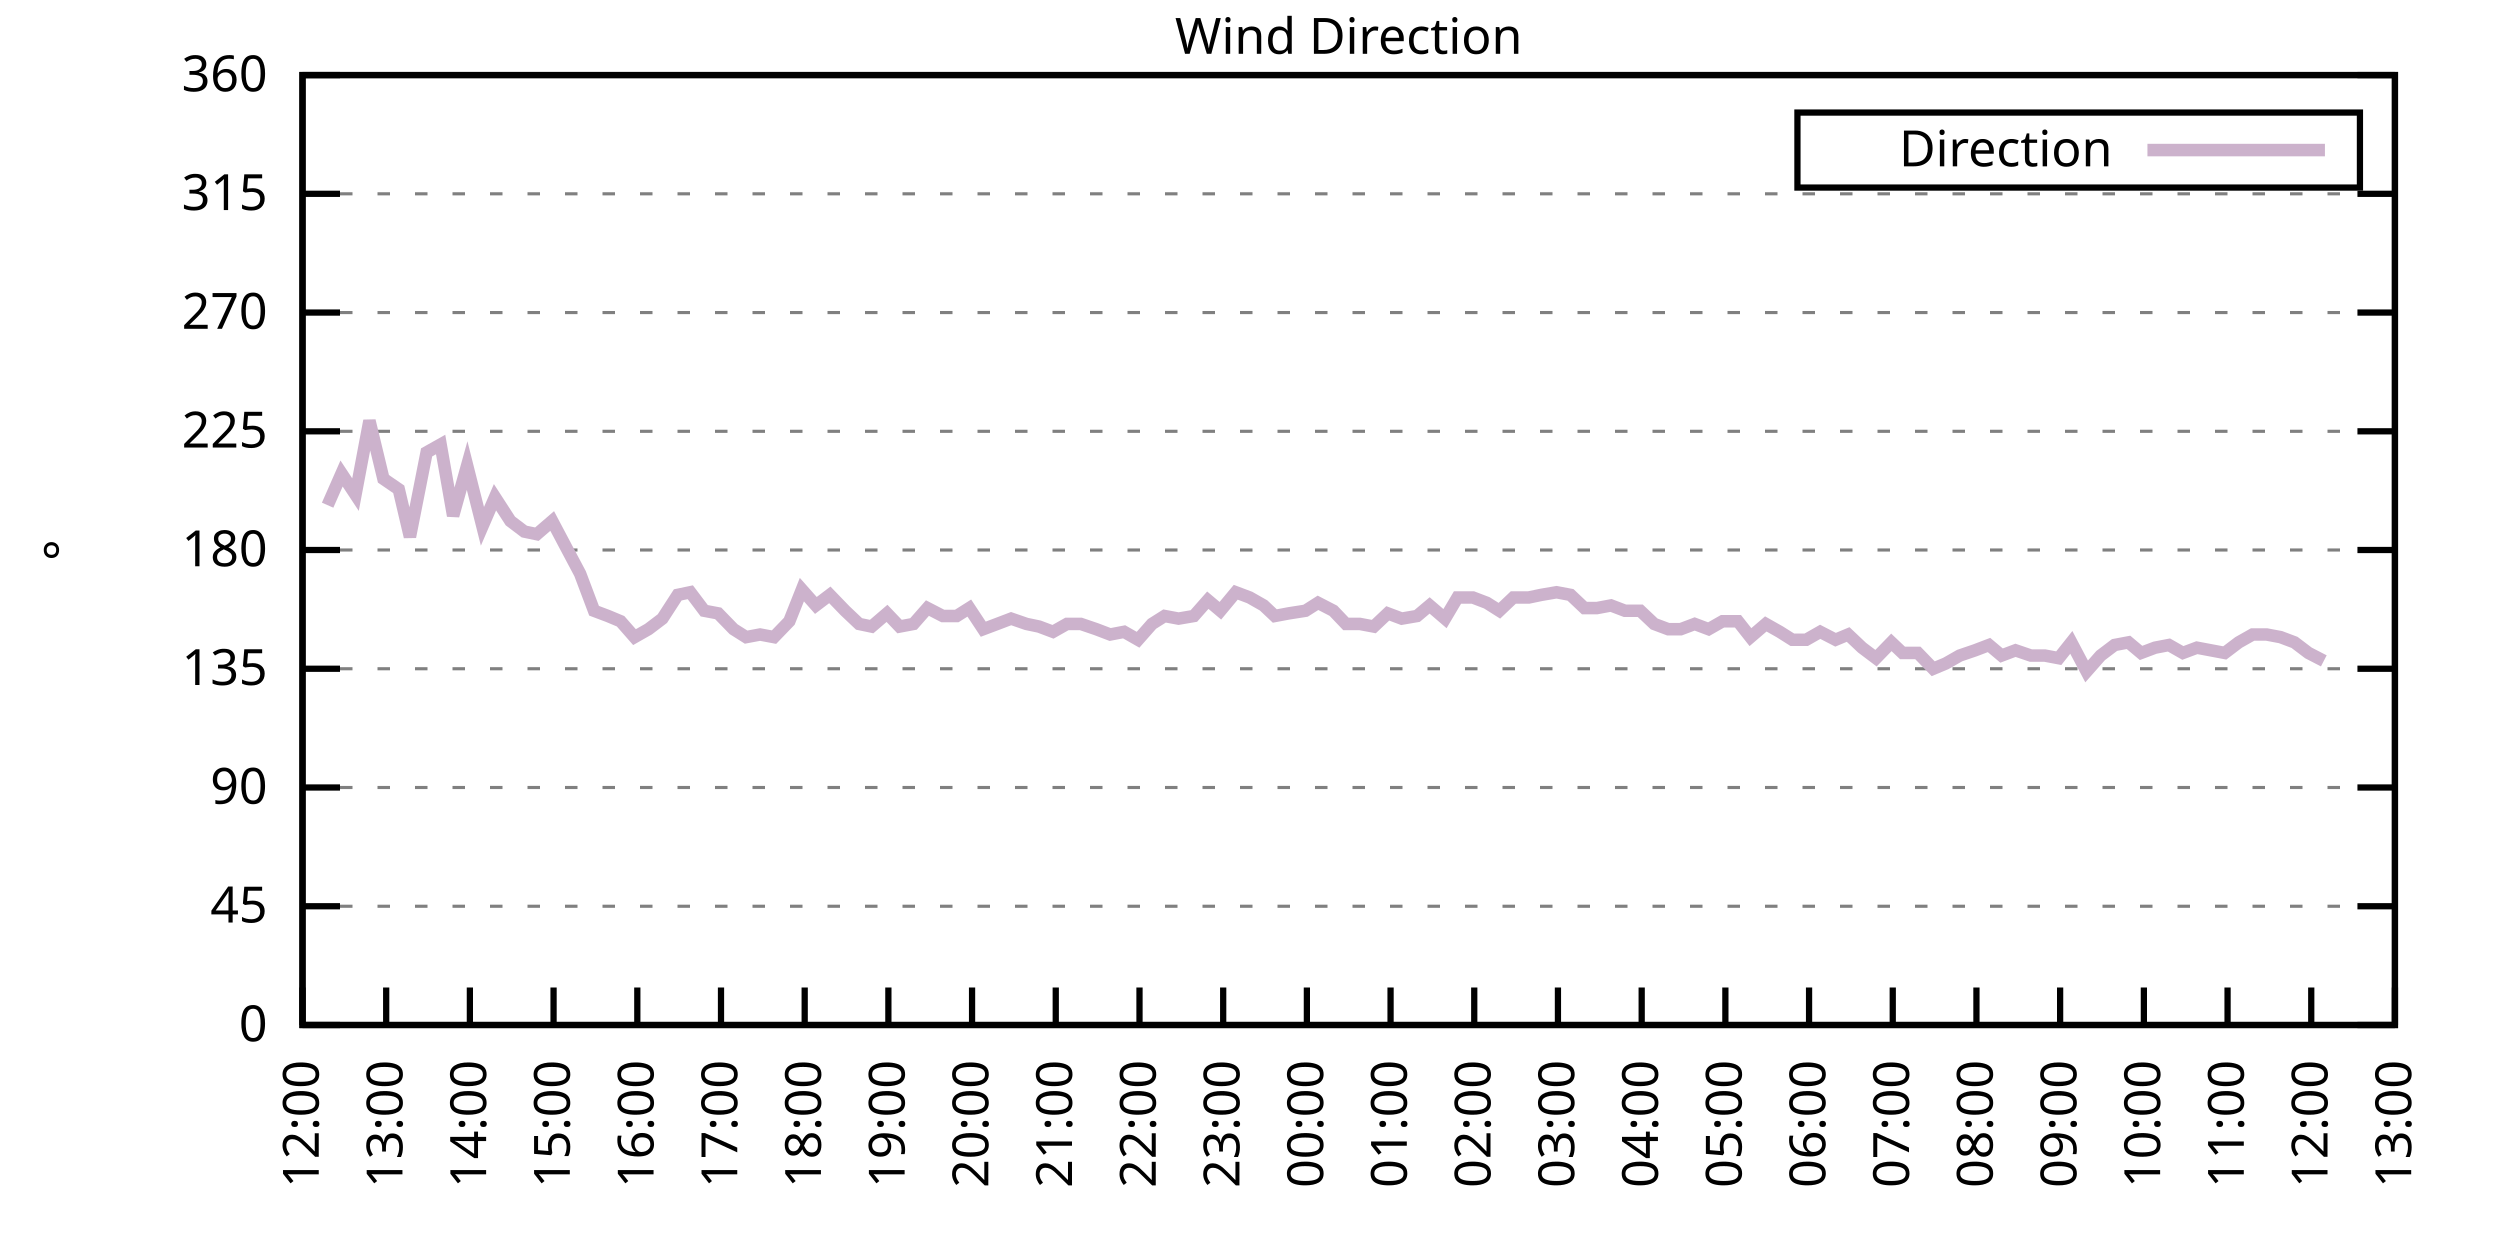
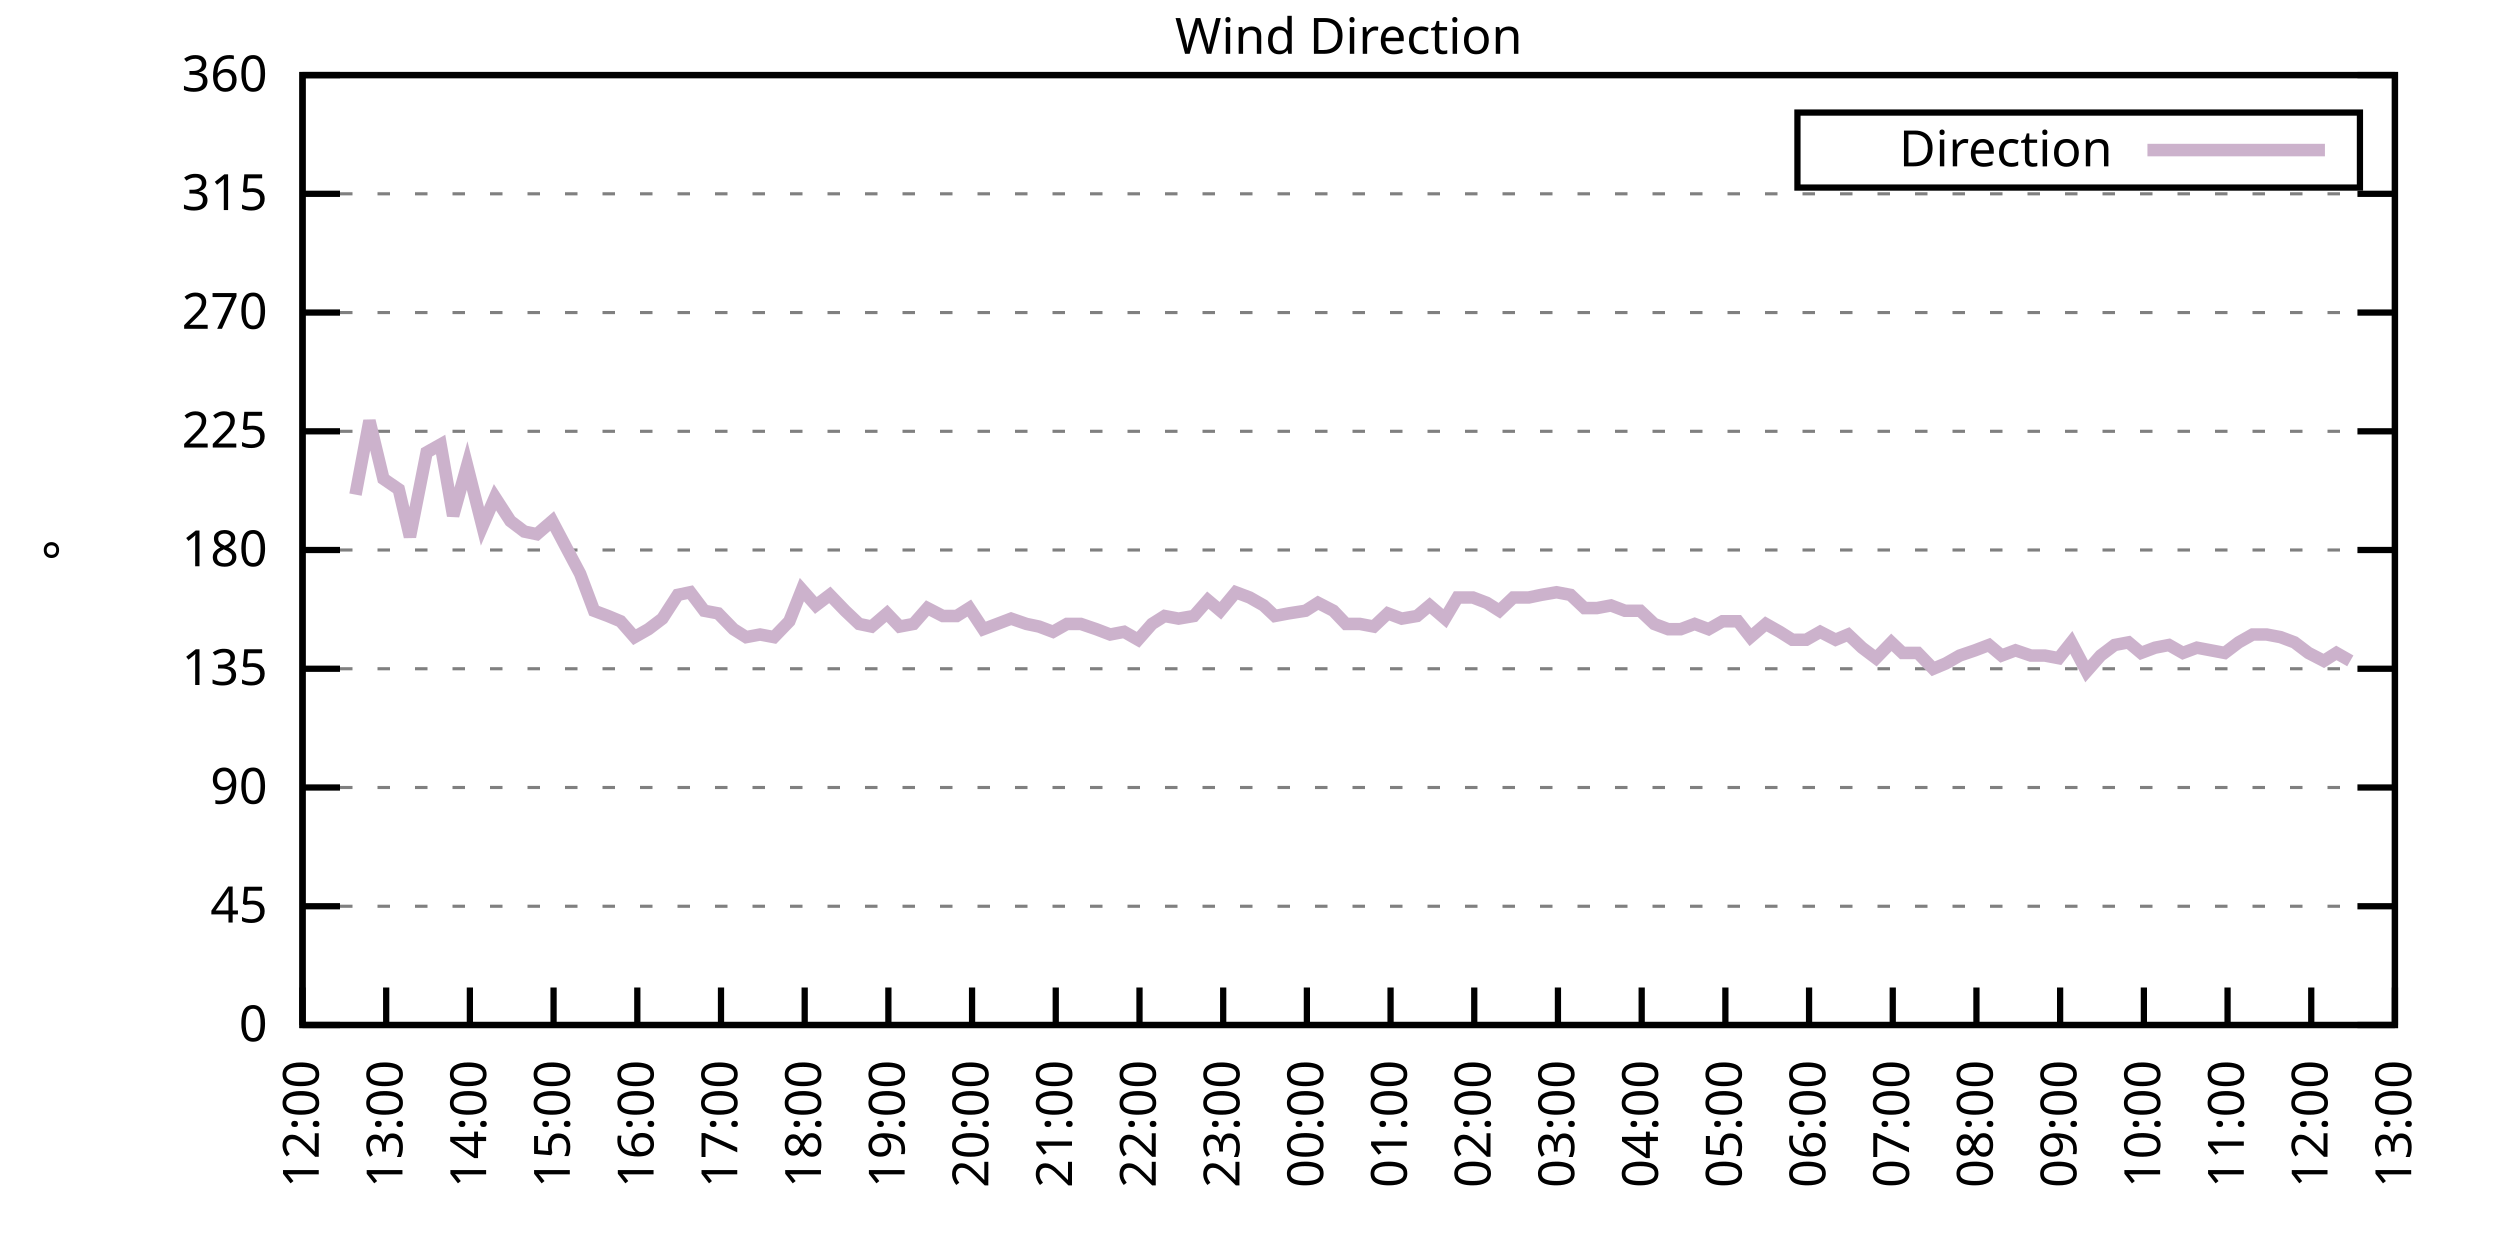
<svg xmlns="http://www.w3.org/2000/svg" xmlns:xlink="http://www.w3.org/1999/xlink" width="400" height="200" viewBox="0 0 400 200">
  <g id="gnuplot_canvas">
    <rect x="0" y="0" width="400" height="200" fill="none" />
    <defs>
      <circle id="gpDot" r="0.5" stroke-width="0.5" stroke="currentColor" />
      <path id="gpPt0" stroke-width="0.333" stroke="currentColor" d="M-1,0 h2 M0,-1 v2" />
      <path id="gpPt1" stroke-width="0.333" stroke="currentColor" d="M-1,-1 L1,1 M1,-1 L-1,1" />
      <path id="gpPt2" stroke-width="0.333" stroke="currentColor" d="M-1,0 L1,0 M0,-1 L0,1 M-1,-1 L1,1 M-1,1 L1,-1" />
      <rect id="gpPt3" stroke-width="0.333" stroke="currentColor" x="-1" y="-1" width="2" height="2" />
      <rect id="gpPt4" stroke-width="0.333" stroke="currentColor" fill="currentColor" x="-1" y="-1" width="2" height="2" />
      <circle id="gpPt5" stroke-width="0.333" stroke="currentColor" cx="0" cy="0" r="1" />
      <use xlink:href="#gpPt5" id="gpPt6" fill="currentColor" stroke="none" />
      <path id="gpPt7" stroke-width="0.333" stroke="currentColor" d="M0,-1.33 L-1.33,0.67 L1.33,0.67 z" />
      <use xlink:href="#gpPt7" id="gpPt8" fill="currentColor" stroke="none" />
      <use xlink:href="#gpPt7" id="gpPt9" stroke="currentColor" transform="rotate(180)" />
      <use xlink:href="#gpPt9" id="gpPt10" fill="currentColor" stroke="none" />
      <use xlink:href="#gpPt3" id="gpPt11" stroke="currentColor" transform="rotate(45)" />
      <use xlink:href="#gpPt11" id="gpPt12" fill="currentColor" stroke="none" />
      <path id="gpPt13" stroke-width="0.333" stroke="currentColor" d="M0,1.330 L1.265,0.411 L0.782,-1.067 L-0.782,-1.076 L-1.265,0.411 z" />
      <use xlink:href="#gpPt13" id="gpPt14" fill="currentColor" stroke="none" />
      <filter id="textbox" filterUnits="objectBoundingBox" x="0" y="0" height="1" width="1">
        <feFlood flood-color="white" flood-opacity="1" result="bgnd" />
        <feComposite in="SourceGraphic" in2="bgnd" operator="atop" />
      </filter>
      <filter id="greybox" filterUnits="objectBoundingBox" x="0" y="0" height="1" width="1">
        <feFlood flood-color="lightgrey" flood-opacity="1" result="grey" />
        <feComposite in="SourceGraphic" in2="grey" operator="atop" />
      </filter>
    </defs>
    <g fill="none" color="white" stroke="currentColor" stroke-width="1.00" stroke-linecap="butt" stroke-linejoin="miter">
</g>
    <g fill="none" color="black" stroke="currentColor" stroke-width="1.00" stroke-linecap="butt" stroke-linejoin="miter">
      <g stroke="none" shape-rendering="crispEdges">
        <polygon fill="rgb(255, 255, 255)" points="48.40,164.00 383.18,164.00 383.18,12.02 48.40,12.02 " />
      </g>
    </g>
    <g fill="none" color="black" stroke="currentColor" stroke-width="1.00" stroke-linecap="butt" stroke-linejoin="miter">
</g>
    <g fill="none" color="black" stroke="black" stroke-width="0.50" stroke-linecap="butt" stroke-linejoin="miter">
</g>
    <g fill="none" color="gray" stroke="currentColor" stroke-width="0.50" stroke-linecap="butt" stroke-linejoin="miter">
      <path stroke="gray" stroke-dasharray="2,4" class="gridline" d="M48.40,164.00 L383.19,164.00  " />
    </g>
    <g fill="none" color="gray" stroke="gray" stroke-width="1.00" stroke-linecap="butt" stroke-linejoin="miter">
</g>
    <g fill="none" color="black" stroke="currentColor" stroke-width="1.00" stroke-linecap="butt" stroke-linejoin="miter">
      <path stroke="black" d="M48.40,164.00 L54.40,164.00 M383.19,164.00 L377.19,164.00  " />
      <g transform="translate(42.80,166.60)" stroke="none" fill="black" font-family="Sans" font-size="8.00" text-anchor="end">
        <text>
          <tspan font-family="Sans"> 0</tspan>
        </text>
      </g>
    </g>
    <g fill="none" color="black" stroke="currentColor" stroke-width="1.00" stroke-linecap="butt" stroke-linejoin="miter">
</g>
    <g fill="none" color="black" stroke="black" stroke-width="0.50" stroke-linecap="butt" stroke-linejoin="miter">
</g>
    <g fill="none" color="gray" stroke="currentColor" stroke-width="0.50" stroke-linecap="butt" stroke-linejoin="miter">
      <path stroke="gray" stroke-dasharray="2,4" class="gridline" d="M48.40,145.00 L383.19,145.00  " />
    </g>
    <g fill="none" color="gray" stroke="gray" stroke-width="1.00" stroke-linecap="butt" stroke-linejoin="miter">
</g>
    <g fill="none" color="black" stroke="currentColor" stroke-width="1.00" stroke-linecap="butt" stroke-linejoin="miter">
      <path stroke="black" d="M48.40,145.00 L54.40,145.00 M383.19,145.00 L377.19,145.00  " />
      <g transform="translate(42.80,147.60)" stroke="none" fill="black" font-family="Sans" font-size="8.00" text-anchor="end">
        <text>
          <tspan font-family="Sans"> 45</tspan>
        </text>
      </g>
    </g>
    <g fill="none" color="black" stroke="currentColor" stroke-width="1.00" stroke-linecap="butt" stroke-linejoin="miter">
</g>
    <g fill="none" color="black" stroke="black" stroke-width="0.50" stroke-linecap="butt" stroke-linejoin="miter">
</g>
    <g fill="none" color="gray" stroke="currentColor" stroke-width="0.50" stroke-linecap="butt" stroke-linejoin="miter">
      <path stroke="gray" stroke-dasharray="2,4" class="gridline" d="M48.40,126.00 L383.19,126.00  " />
    </g>
    <g fill="none" color="gray" stroke="gray" stroke-width="1.00" stroke-linecap="butt" stroke-linejoin="miter">
</g>
    <g fill="none" color="black" stroke="currentColor" stroke-width="1.00" stroke-linecap="butt" stroke-linejoin="miter">
      <path stroke="black" d="M48.40,126.00 L54.40,126.00 M383.19,126.00 L377.19,126.00  " />
      <g transform="translate(42.80,128.60)" stroke="none" fill="black" font-family="Sans" font-size="8.00" text-anchor="end">
        <text>
          <tspan font-family="Sans"> 90</tspan>
        </text>
      </g>
    </g>
    <g fill="none" color="black" stroke="currentColor" stroke-width="1.00" stroke-linecap="butt" stroke-linejoin="miter">
</g>
    <g fill="none" color="black" stroke="black" stroke-width="0.50" stroke-linecap="butt" stroke-linejoin="miter">
</g>
    <g fill="none" color="gray" stroke="currentColor" stroke-width="0.50" stroke-linecap="butt" stroke-linejoin="miter">
      <path stroke="gray" stroke-dasharray="2,4" class="gridline" d="M48.40,107.00 L383.19,107.00  " />
    </g>
    <g fill="none" color="gray" stroke="gray" stroke-width="1.00" stroke-linecap="butt" stroke-linejoin="miter">
</g>
    <g fill="none" color="black" stroke="currentColor" stroke-width="1.00" stroke-linecap="butt" stroke-linejoin="miter">
      <path stroke="black" d="M48.40,107.00 L54.40,107.00 M383.19,107.00 L377.19,107.00  " />
      <g transform="translate(42.80,109.60)" stroke="none" fill="black" font-family="Sans" font-size="8.00" text-anchor="end">
        <text>
          <tspan font-family="Sans"> 135</tspan>
        </text>
      </g>
    </g>
    <g fill="none" color="black" stroke="currentColor" stroke-width="1.00" stroke-linecap="butt" stroke-linejoin="miter">
</g>
    <g fill="none" color="black" stroke="black" stroke-width="0.50" stroke-linecap="butt" stroke-linejoin="miter">
</g>
    <g fill="none" color="gray" stroke="currentColor" stroke-width="0.50" stroke-linecap="butt" stroke-linejoin="miter">
      <path stroke="gray" stroke-dasharray="2,4" class="gridline" d="M48.40,88.00 L383.19,88.00  " />
    </g>
    <g fill="none" color="gray" stroke="gray" stroke-width="1.00" stroke-linecap="butt" stroke-linejoin="miter">
</g>
    <g fill="none" color="black" stroke="currentColor" stroke-width="1.00" stroke-linecap="butt" stroke-linejoin="miter">
      <path stroke="black" d="M48.40,88.00 L54.40,88.00 M383.19,88.00 L377.19,88.00  " />
      <g transform="translate(42.80,90.60)" stroke="none" fill="black" font-family="Sans" font-size="8.00" text-anchor="end">
        <text>
          <tspan font-family="Sans"> 180</tspan>
        </text>
      </g>
    </g>
    <g fill="none" color="black" stroke="currentColor" stroke-width="1.00" stroke-linecap="butt" stroke-linejoin="miter">
</g>
    <g fill="none" color="black" stroke="black" stroke-width="0.50" stroke-linecap="butt" stroke-linejoin="miter">
</g>
    <g fill="none" color="gray" stroke="currentColor" stroke-width="0.50" stroke-linecap="butt" stroke-linejoin="miter">
      <path stroke="gray" stroke-dasharray="2,4" class="gridline" d="M48.40,69.01 L383.19,69.01  " />
    </g>
    <g fill="none" color="gray" stroke="gray" stroke-width="1.00" stroke-linecap="butt" stroke-linejoin="miter">
</g>
    <g fill="none" color="black" stroke="currentColor" stroke-width="1.00" stroke-linecap="butt" stroke-linejoin="miter">
      <path stroke="black" d="M48.40,69.01 L54.40,69.01 M383.19,69.01 L377.19,69.01  " />
      <g transform="translate(42.80,71.61)" stroke="none" fill="black" font-family="Sans" font-size="8.00" text-anchor="end">
        <text>
          <tspan font-family="Sans"> 225</tspan>
        </text>
      </g>
    </g>
    <g fill="none" color="black" stroke="currentColor" stroke-width="1.00" stroke-linecap="butt" stroke-linejoin="miter">
</g>
    <g fill="none" color="black" stroke="black" stroke-width="0.50" stroke-linecap="butt" stroke-linejoin="miter">
</g>
    <g fill="none" color="gray" stroke="currentColor" stroke-width="0.50" stroke-linecap="butt" stroke-linejoin="miter">
      <path stroke="gray" stroke-dasharray="2,4" class="gridline" d="M48.40,50.01 L383.19,50.01  " />
    </g>
    <g fill="none" color="gray" stroke="gray" stroke-width="1.00" stroke-linecap="butt" stroke-linejoin="miter">
</g>
    <g fill="none" color="black" stroke="currentColor" stroke-width="1.00" stroke-linecap="butt" stroke-linejoin="miter">
      <path stroke="black" d="M48.40,50.01 L54.40,50.01 M383.19,50.01 L377.19,50.01  " />
      <g transform="translate(42.80,52.61)" stroke="none" fill="black" font-family="Sans" font-size="8.00" text-anchor="end">
        <text>
          <tspan font-family="Sans"> 270</tspan>
        </text>
      </g>
    </g>
    <g fill="none" color="black" stroke="currentColor" stroke-width="1.00" stroke-linecap="butt" stroke-linejoin="miter">
</g>
    <g fill="none" color="black" stroke="black" stroke-width="0.50" stroke-linecap="butt" stroke-linejoin="miter">
</g>
    <g fill="none" color="gray" stroke="currentColor" stroke-width="0.50" stroke-linecap="butt" stroke-linejoin="miter">
      <path stroke="gray" stroke-dasharray="2,4" class="gridline" d="M48.40,31.01 L383.19,31.01  " />
    </g>
    <g fill="none" color="gray" stroke="gray" stroke-width="1.00" stroke-linecap="butt" stroke-linejoin="miter">
</g>
    <g fill="none" color="black" stroke="currentColor" stroke-width="1.00" stroke-linecap="butt" stroke-linejoin="miter">
      <path stroke="black" d="M48.40,31.01 L54.40,31.01 M383.19,31.01 L377.19,31.01  " />
      <g transform="translate(42.80,33.61)" stroke="none" fill="black" font-family="Sans" font-size="8.00" text-anchor="end">
        <text>
          <tspan font-family="Sans"> 315</tspan>
        </text>
      </g>
    </g>
    <g fill="none" color="black" stroke="currentColor" stroke-width="1.00" stroke-linecap="butt" stroke-linejoin="miter">
</g>
    <g fill="none" color="black" stroke="black" stroke-width="0.50" stroke-linecap="butt" stroke-linejoin="miter">
</g>
    <g fill="none" color="gray" stroke="currentColor" stroke-width="0.50" stroke-linecap="butt" stroke-linejoin="miter">
      <path stroke="gray" stroke-dasharray="2,4" class="gridline" d="M48.40,12.01 L383.19,12.01  " />
    </g>
    <g fill="none" color="gray" stroke="gray" stroke-width="1.00" stroke-linecap="butt" stroke-linejoin="miter">
</g>
    <g fill="none" color="black" stroke="currentColor" stroke-width="1.00" stroke-linecap="butt" stroke-linejoin="miter">
      <path stroke="black" d="M48.40,12.01 L54.40,12.01 M383.19,12.01 L377.19,12.01  " />
      <g transform="translate(42.80,14.61)" stroke="none" fill="black" font-family="Sans" font-size="8.00" text-anchor="end">
        <text>
          <tspan font-family="Sans"> 360</tspan>
        </text>
      </g>
    </g>
    <g fill="none" color="black" stroke="currentColor" stroke-width="1.00" stroke-linecap="butt" stroke-linejoin="miter">
      <path stroke="black" d="M48.40,164.00 L48.40,158.00  " />
      <g transform="translate(51.00,169.60) rotate(270.00)" stroke="none" fill="black" font-family="Sans" font-size="8.00" text-anchor="end">
        <text>
          <tspan font-family="Sans">12:00</tspan>
        </text>
      </g>
    </g>
    <g fill="none" color="black" stroke="currentColor" stroke-width="1.00" stroke-linecap="butt" stroke-linejoin="miter">
      <path stroke="black" d="M61.79,164.00 L61.79,158.00  " />
      <g transform="translate(64.39,169.60) rotate(270.00)" stroke="none" fill="black" font-family="Sans" font-size="8.00" text-anchor="end">
        <text>
          <tspan font-family="Sans">13:00</tspan>
        </text>
      </g>
    </g>
    <g fill="none" color="black" stroke="currentColor" stroke-width="1.00" stroke-linecap="butt" stroke-linejoin="miter">
      <path stroke="black" d="M75.18,164.00 L75.18,158.00  " />
      <g transform="translate(77.78,169.60) rotate(270.00)" stroke="none" fill="black" font-family="Sans" font-size="8.00" text-anchor="end">
        <text>
          <tspan font-family="Sans">14:00</tspan>
        </text>
      </g>
    </g>
    <g fill="none" color="black" stroke="currentColor" stroke-width="1.00" stroke-linecap="butt" stroke-linejoin="miter">
      <path stroke="black" d="M88.57,164.00 L88.57,158.00  " />
      <g transform="translate(91.17,169.60) rotate(270.00)" stroke="none" fill="black" font-family="Sans" font-size="8.00" text-anchor="end">
        <text>
          <tspan font-family="Sans">15:00</tspan>
        </text>
      </g>
    </g>
    <g fill="none" color="black" stroke="currentColor" stroke-width="1.00" stroke-linecap="butt" stroke-linejoin="miter">
      <path stroke="black" d="M101.97,164.00 L101.97,158.00  " />
      <g transform="translate(104.57,169.60) rotate(270.00)" stroke="none" fill="black" font-family="Sans" font-size="8.00" text-anchor="end">
        <text>
          <tspan font-family="Sans">16:00</tspan>
        </text>
      </g>
    </g>
    <g fill="none" color="black" stroke="currentColor" stroke-width="1.00" stroke-linecap="butt" stroke-linejoin="miter">
      <path stroke="black" d="M115.36,164.00 L115.36,158.00  " />
      <g transform="translate(117.96,169.60) rotate(270.00)" stroke="none" fill="black" font-family="Sans" font-size="8.00" text-anchor="end">
        <text>
          <tspan font-family="Sans">17:00</tspan>
        </text>
      </g>
    </g>
    <g fill="none" color="black" stroke="currentColor" stroke-width="1.00" stroke-linecap="butt" stroke-linejoin="miter">
      <path stroke="black" d="M128.75,164.00 L128.75,158.00  " />
      <g transform="translate(131.35,169.60) rotate(270.00)" stroke="none" fill="black" font-family="Sans" font-size="8.00" text-anchor="end">
        <text>
          <tspan font-family="Sans">18:00</tspan>
        </text>
      </g>
    </g>
    <g fill="none" color="black" stroke="currentColor" stroke-width="1.00" stroke-linecap="butt" stroke-linejoin="miter">
      <path stroke="black" d="M142.14,164.00 L142.14,158.00  " />
      <g transform="translate(144.74,169.60) rotate(270.00)" stroke="none" fill="black" font-family="Sans" font-size="8.00" text-anchor="end">
        <text>
          <tspan font-family="Sans">19:00</tspan>
        </text>
      </g>
    </g>
    <g fill="none" color="black" stroke="currentColor" stroke-width="1.00" stroke-linecap="butt" stroke-linejoin="miter">
      <path stroke="black" d="M155.53,164.00 L155.53,158.00  " />
      <g transform="translate(158.13,169.60) rotate(270.00)" stroke="none" fill="black" font-family="Sans" font-size="8.00" text-anchor="end">
        <text>
          <tspan font-family="Sans">20:00</tspan>
        </text>
      </g>
    </g>
    <g fill="none" color="black" stroke="currentColor" stroke-width="1.00" stroke-linecap="butt" stroke-linejoin="miter">
      <path stroke="black" d="M168.92,164.00 L168.92,158.00  " />
      <g transform="translate(171.52,169.60) rotate(270.00)" stroke="none" fill="black" font-family="Sans" font-size="8.00" text-anchor="end">
        <text>
          <tspan font-family="Sans">21:00</tspan>
        </text>
      </g>
    </g>
    <g fill="none" color="black" stroke="currentColor" stroke-width="1.00" stroke-linecap="butt" stroke-linejoin="miter">
      <path stroke="black" d="M182.32,164.00 L182.32,158.00  " />
      <g transform="translate(184.92,169.60) rotate(270.00)" stroke="none" fill="black" font-family="Sans" font-size="8.00" text-anchor="end">
        <text>
          <tspan font-family="Sans">22:00</tspan>
        </text>
      </g>
    </g>
    <g fill="none" color="black" stroke="currentColor" stroke-width="1.00" stroke-linecap="butt" stroke-linejoin="miter">
      <path stroke="black" d="M195.71,164.00 L195.71,158.00  " />
      <g transform="translate(198.31,169.60) rotate(270.00)" stroke="none" fill="black" font-family="Sans" font-size="8.00" text-anchor="end">
        <text>
          <tspan font-family="Sans">23:00</tspan>
        </text>
      </g>
    </g>
    <g fill="none" color="black" stroke="currentColor" stroke-width="1.00" stroke-linecap="butt" stroke-linejoin="miter">
      <path stroke="black" d="M209.10,164.00 L209.10,158.00  " />
      <g transform="translate(211.70,169.60) rotate(270.00)" stroke="none" fill="black" font-family="Sans" font-size="8.00" text-anchor="end">
        <text>
          <tspan font-family="Sans">00:00</tspan>
        </text>
      </g>
    </g>
    <g fill="none" color="black" stroke="currentColor" stroke-width="1.00" stroke-linecap="butt" stroke-linejoin="miter">
      <path stroke="black" d="M222.49,164.00 L222.49,158.00  " />
      <g transform="translate(225.09,169.60) rotate(270.00)" stroke="none" fill="black" font-family="Sans" font-size="8.00" text-anchor="end">
        <text>
          <tspan font-family="Sans">01:00</tspan>
        </text>
      </g>
    </g>
    <g fill="none" color="black" stroke="currentColor" stroke-width="1.00" stroke-linecap="butt" stroke-linejoin="miter">
      <path stroke="black" d="M235.88,164.00 L235.88,158.00  " />
      <g transform="translate(238.48,169.60) rotate(270.00)" stroke="none" fill="black" font-family="Sans" font-size="8.00" text-anchor="end">
        <text>
          <tspan font-family="Sans">02:00</tspan>
        </text>
      </g>
    </g>
    <g fill="none" color="black" stroke="currentColor" stroke-width="1.00" stroke-linecap="butt" stroke-linejoin="miter">
      <path stroke="black" d="M249.27,164.00 L249.27,158.00  " />
      <g transform="translate(251.87,169.60) rotate(270.00)" stroke="none" fill="black" font-family="Sans" font-size="8.00" text-anchor="end">
        <text>
          <tspan font-family="Sans">03:00</tspan>
        </text>
      </g>
    </g>
    <g fill="none" color="black" stroke="currentColor" stroke-width="1.00" stroke-linecap="butt" stroke-linejoin="miter">
      <path stroke="black" d="M262.67,164.00 L262.67,158.00  " />
      <g transform="translate(265.27,169.60) rotate(270.00)" stroke="none" fill="black" font-family="Sans" font-size="8.00" text-anchor="end">
        <text>
          <tspan font-family="Sans">04:00</tspan>
        </text>
      </g>
    </g>
    <g fill="none" color="black" stroke="currentColor" stroke-width="1.00" stroke-linecap="butt" stroke-linejoin="miter">
      <path stroke="black" d="M276.06,164.00 L276.06,158.00  " />
      <g transform="translate(278.66,169.60) rotate(270.00)" stroke="none" fill="black" font-family="Sans" font-size="8.00" text-anchor="end">
        <text>
          <tspan font-family="Sans">05:00</tspan>
        </text>
      </g>
    </g>
    <g fill="none" color="black" stroke="currentColor" stroke-width="1.00" stroke-linecap="butt" stroke-linejoin="miter">
      <path stroke="black" d="M289.45,164.00 L289.45,158.00  " />
      <g transform="translate(292.05,169.60) rotate(270.00)" stroke="none" fill="black" font-family="Sans" font-size="8.00" text-anchor="end">
        <text>
          <tspan font-family="Sans">06:00</tspan>
        </text>
      </g>
    </g>
    <g fill="none" color="black" stroke="currentColor" stroke-width="1.00" stroke-linecap="butt" stroke-linejoin="miter">
      <path stroke="black" d="M302.84,164.00 L302.84,158.00  " />
      <g transform="translate(305.44,169.60) rotate(270.00)" stroke="none" fill="black" font-family="Sans" font-size="8.00" text-anchor="end">
        <text>
          <tspan font-family="Sans">07:00</tspan>
        </text>
      </g>
    </g>
    <g fill="none" color="black" stroke="currentColor" stroke-width="1.00" stroke-linecap="butt" stroke-linejoin="miter">
      <path stroke="black" d="M316.23,164.00 L316.23,158.00  " />
      <g transform="translate(318.83,169.60) rotate(270.00)" stroke="none" fill="black" font-family="Sans" font-size="8.00" text-anchor="end">
        <text>
          <tspan font-family="Sans">08:00</tspan>
        </text>
      </g>
    </g>
    <g fill="none" color="black" stroke="currentColor" stroke-width="1.00" stroke-linecap="butt" stroke-linejoin="miter">
      <path stroke="black" d="M329.62,164.00 L329.62,158.00  " />
      <g transform="translate(332.22,169.60) rotate(270.00)" stroke="none" fill="black" font-family="Sans" font-size="8.00" text-anchor="end">
        <text>
          <tspan font-family="Sans">09:00</tspan>
        </text>
      </g>
    </g>
    <g fill="none" color="black" stroke="currentColor" stroke-width="1.00" stroke-linecap="butt" stroke-linejoin="miter">
      <path stroke="black" d="M343.02,164.00 L343.02,158.00  " />
      <g transform="translate(345.62,169.60) rotate(270.00)" stroke="none" fill="black" font-family="Sans" font-size="8.00" text-anchor="end">
        <text>
          <tspan font-family="Sans">10:00</tspan>
        </text>
      </g>
    </g>
    <g fill="none" color="black" stroke="currentColor" stroke-width="1.00" stroke-linecap="butt" stroke-linejoin="miter">
      <path stroke="black" d="M356.41,164.00 L356.41,158.00  " />
      <g transform="translate(359.01,169.60) rotate(270.00)" stroke="none" fill="black" font-family="Sans" font-size="8.00" text-anchor="end">
        <text>
          <tspan font-family="Sans">11:00</tspan>
        </text>
      </g>
    </g>
    <g fill="none" color="black" stroke="currentColor" stroke-width="1.00" stroke-linecap="butt" stroke-linejoin="miter">
      <path stroke="black" d="M369.80,164.00 L369.80,158.00  " />
      <g transform="translate(372.40,169.60) rotate(270.00)" stroke="none" fill="black" font-family="Sans" font-size="8.00" text-anchor="end">
        <text>
          <tspan font-family="Sans">12:00</tspan>
        </text>
      </g>
    </g>
    <g fill="none" color="black" stroke="currentColor" stroke-width="1.00" stroke-linecap="butt" stroke-linejoin="miter">
      <path stroke="black" d="M383.19,164.00 L383.19,158.00  " />
      <g transform="translate(385.79,169.60) rotate(270.00)" stroke="none" fill="black" font-family="Sans" font-size="8.00" text-anchor="end">
        <text>
          <tspan font-family="Sans">13:00</tspan>
        </text>
      </g>
    </g>
    <g fill="none" color="black" stroke="currentColor" stroke-width="1.00" stroke-linecap="butt" stroke-linejoin="miter">
</g>
    <g fill="none" color="black" stroke="currentColor" stroke-width="1.00" stroke-linecap="butt" stroke-linejoin="miter">
      <path stroke="black" d="M48.40,12.01 L48.40,164.00 L383.19,164.00 L383.19,12.01 L48.40,12.01 Z  " />
    </g>
    <g fill="none" color="black" stroke="currentColor" stroke-width="1.00" stroke-linecap="butt" stroke-linejoin="miter">
</g>
    <g fill="none" color="black" stroke="currentColor" stroke-width="1.00" stroke-linecap="butt" stroke-linejoin="miter">
      <path stroke="black" d="M287.59,30.01 L287.59,18.01 L377.59,18.01 L377.59,30.01 L287.59,30.01 Z  " />
    </g>
    <g id="Wind_direction_plot_1">
      <g fill="none" color="white" stroke="black" stroke-width="2.00" stroke-linecap="butt" stroke-linejoin="miter">
</g>
      <g fill="none" color="black" stroke="currentColor" stroke-width="2.00" stroke-linecap="butt" stroke-linejoin="miter">
        <g transform="translate(337.99,26.61)" stroke="none" fill="black" font-family="Sans" font-size="8.00" text-anchor="end">
          <text>
            <tspan font-family="Sans">Direction</tspan>
          </text>
        </g>
      </g>
      <g fill="none" color="black" stroke="currentColor" stroke-width="2.00" stroke-linecap="butt" stroke-linejoin="miter">
-         <path stroke="rgb(204, 178, 204)" d="M343.59,24.01 L371.99,24.01 M52.42,80.83 L54.65,75.76 L56.88,79.14 L59.11,67.32 L61.35,76.61 L63.80,78.29   L65.59,85.89 L68.26,72.38 L70.50,71.12 L72.50,82.52 L74.74,74.49 L77.19,84.21 L79.20,79.56 L81.66,83.36   L83.89,85.05 L85.90,85.47 L88.35,83.36 L90.58,87.58 L92.82,91.80 L95.05,97.72 L97.28,98.56 L99.29,99.40   L101.52,101.94 L103.75,100.67 L105.98,98.98 L108.44,95.18 L110.45,94.76 L112.68,97.72 L114.91,98.14 L117.37,100.67   L119.38,101.94 L121.61,101.52 L123.84,101.94 L126.29,99.40 L128.30,94.34 L130.54,96.87 L132.77,95.18 L135.22,97.72   L137.45,99.83 L139.46,100.25 L141.92,98.14 L143.93,100.25 L146.16,99.83 L148.39,97.29 L150.85,98.56 L153.08,98.56   L155.09,97.29 L157.32,100.67 L159.55,99.83 L161.78,98.98 L164.24,99.83 L166.25,100.25 L168.48,101.09 L170.71,99.83   L172.94,99.83 L175.40,100.67 L177.63,101.52 L179.86,101.09 L182.09,102.36 L184.32,99.83 L186.33,98.56 L188.57,98.98   L191.02,98.56 L193.25,96.03 L195.26,97.72 L197.72,94.76 L199.95,95.60 L202.18,96.87 L203.97,98.56 L206.20,98.14   L208.88,97.72 L210.88,96.45 L213.34,97.72 L215.35,99.83 L217.58,99.83 L219.81,100.25 L222.04,98.14 L224.28,98.98   L226.73,98.56 L228.74,96.87 L231.20,98.98 L233.20,95.60 L235.66,95.60 L237.89,96.45 L239.90,97.72 L242.13,95.60   L244.59,95.60 L246.60,95.18 L249.05,94.76 L251.28,95.18 L253.51,97.29 L255.52,97.29 L257.76,96.87 L259.99,97.72   L262.44,97.72 L264.67,99.83 L266.91,100.67 L268.92,100.67 L271.15,99.83 L273.38,100.67 L275.61,99.40 L278.07,99.40   L280.07,101.94 L282.53,99.83 L284.76,101.09 L286.77,102.36 L289.00,102.36 L291.23,101.09 L293.69,102.36 L295.70,101.52   L297.93,103.63 L300.16,105.31 L302.62,102.78 L304.40,104.47 L306.86,104.47 L309.31,107.00 L311.32,106.16 L313.55,104.89   L316.01,104.05 L318.24,103.20 L320.25,104.89 L322.48,104.05 L324.94,104.89 L327.17,104.89 L329.40,105.31 L331.41,102.78   L333.86,107.43 L336.10,104.89 L338.33,103.20 L340.56,102.78 L342.57,104.47 L344.80,103.63 L347.03,103.20 L349.26,104.47   L351.50,103.63 L353.73,104.05 L355.96,104.47 L358.19,102.78 L360.42,101.52 L362.66,101.52 L364.89,101.94 L367.12,102.78   L369.35,104.47 L371.81,105.74  " />
+         <path stroke="rgb(204, 178, 204)" d="M343.59,24.01 L371.99,24.01 M56.88,79.14 L59.11,67.32 L61.35,76.61 L63.80,78.29 L65.59,85.89 L68.26,72.38   L70.50,71.12 L72.50,82.52 L74.74,74.49 L77.19,84.21 L79.20,79.56 L81.66,83.36 L83.89,85.05 L85.90,85.47   L88.35,83.36 L90.58,87.58 L92.82,91.80 L95.05,97.72 L97.28,98.56 L99.29,99.40 L101.52,101.94 L103.75,100.67   L105.98,98.98 L108.44,95.18 L110.45,94.76 L112.68,97.72 L114.91,98.14 L117.37,100.67 L119.38,101.94 L121.61,101.52   L123.84,101.94 L126.29,99.40 L128.30,94.34 L130.54,96.87 L132.77,95.18 L135.22,97.72 L137.45,99.83 L139.46,100.25   L141.92,98.14 L143.93,100.25 L146.16,99.83 L148.39,97.29 L150.85,98.56 L153.08,98.56 L155.09,97.29 L157.32,100.67   L159.55,99.83 L161.78,98.98 L164.24,99.83 L166.25,100.25 L168.48,101.09 L170.71,99.83 L172.94,99.83 L175.40,100.67   L177.63,101.52 L179.86,101.09 L182.09,102.36 L184.32,99.83 L186.33,98.56 L188.57,98.98 L191.02,98.56 L193.25,96.03   L195.26,97.72 L197.72,94.76 L199.95,95.60 L202.18,96.87 L203.97,98.56 L206.20,98.14 L208.88,97.72 L210.88,96.45   L213.34,97.72 L215.35,99.83 L217.58,99.83 L219.81,100.25 L222.04,98.14 L224.28,98.98 L226.73,98.56 L228.74,96.87   L231.20,98.98 L233.20,95.60 L235.66,95.60 L237.89,96.45 L239.90,97.72 L242.13,95.60 L244.59,95.60 L246.60,95.18   L249.05,94.76 L251.28,95.18 L253.51,97.29 L255.52,97.29 L257.76,96.87 L259.99,97.72 L262.44,97.72 L264.67,99.83   L266.91,100.67 L268.92,100.67 L271.15,99.83 L273.38,100.67 L275.61,99.40 L278.07,99.40 L280.07,101.94 L282.53,99.83   L284.76,101.09 L286.77,102.36 L289.00,102.36 L291.23,101.09 L293.69,102.36 L295.70,101.52 L297.93,103.63 L300.16,105.31   L302.62,102.78 L304.40,104.47 L306.86,104.47 L309.31,107.00 L311.32,106.16 L313.55,104.89 L316.01,104.05 L318.24,103.20   L320.25,104.89 L322.48,104.05 L324.94,104.89 L327.17,104.89 L329.40,105.31 L331.41,102.78 L333.86,107.43 L336.10,104.89   L338.33,103.20 L340.56,102.78 L342.57,104.47 L344.80,103.63 L347.03,103.20 L349.26,104.47 L351.50,103.63 L353.73,104.05   L355.96,104.47 L358.19,102.78 L360.42,101.52 L362.66,101.52 L364.89,101.94 L367.12,102.78 L369.35,104.47 L371.81,105.74   L373.82,104.47 L376.05,105.74  " />
      </g>
    </g>
    <g fill="none" color="black" stroke="currentColor" stroke-width="2.00" stroke-linecap="butt" stroke-linejoin="miter">
</g>
    <g fill="none" color="black" stroke="black" stroke-width="1.00" stroke-linecap="butt" stroke-linejoin="miter">
</g>
    <g fill="none" color="black" stroke="currentColor" stroke-width="1.00" stroke-linecap="butt" stroke-linejoin="miter">
      <path stroke="black" d="M48.40,12.01 L48.40,164.00 L383.19,164.00 L383.19,12.01 L48.40,12.01 Z  " />
      <g transform="translate(12.80,88.01) rotate(270.00)" stroke="none" fill="black" font-family="Sans" font-size="8.00" text-anchor="middle">
        <text>
          <tspan font-family="Sans">°</tspan>
        </text>
      </g>
    </g>
    <g fill="none" color="black" stroke="currentColor" stroke-width="1.00" stroke-linecap="butt" stroke-linejoin="miter">
</g>
    <g fill="none" color="black" stroke="currentColor" stroke-width="1.00" stroke-linecap="butt" stroke-linejoin="miter">
      <g transform="translate(215.79,8.61)" stroke="none" fill="black" font-family="Sans" font-size="8.00" text-anchor="middle">
        <text>
          <tspan font-family="Sans">Wind Direction</tspan>
        </text>
      </g>
    </g>
    <g fill="none" color="black" stroke="currentColor" stroke-width="1.00" stroke-linecap="butt" stroke-linejoin="miter">
</g>
  </g>
</svg>
